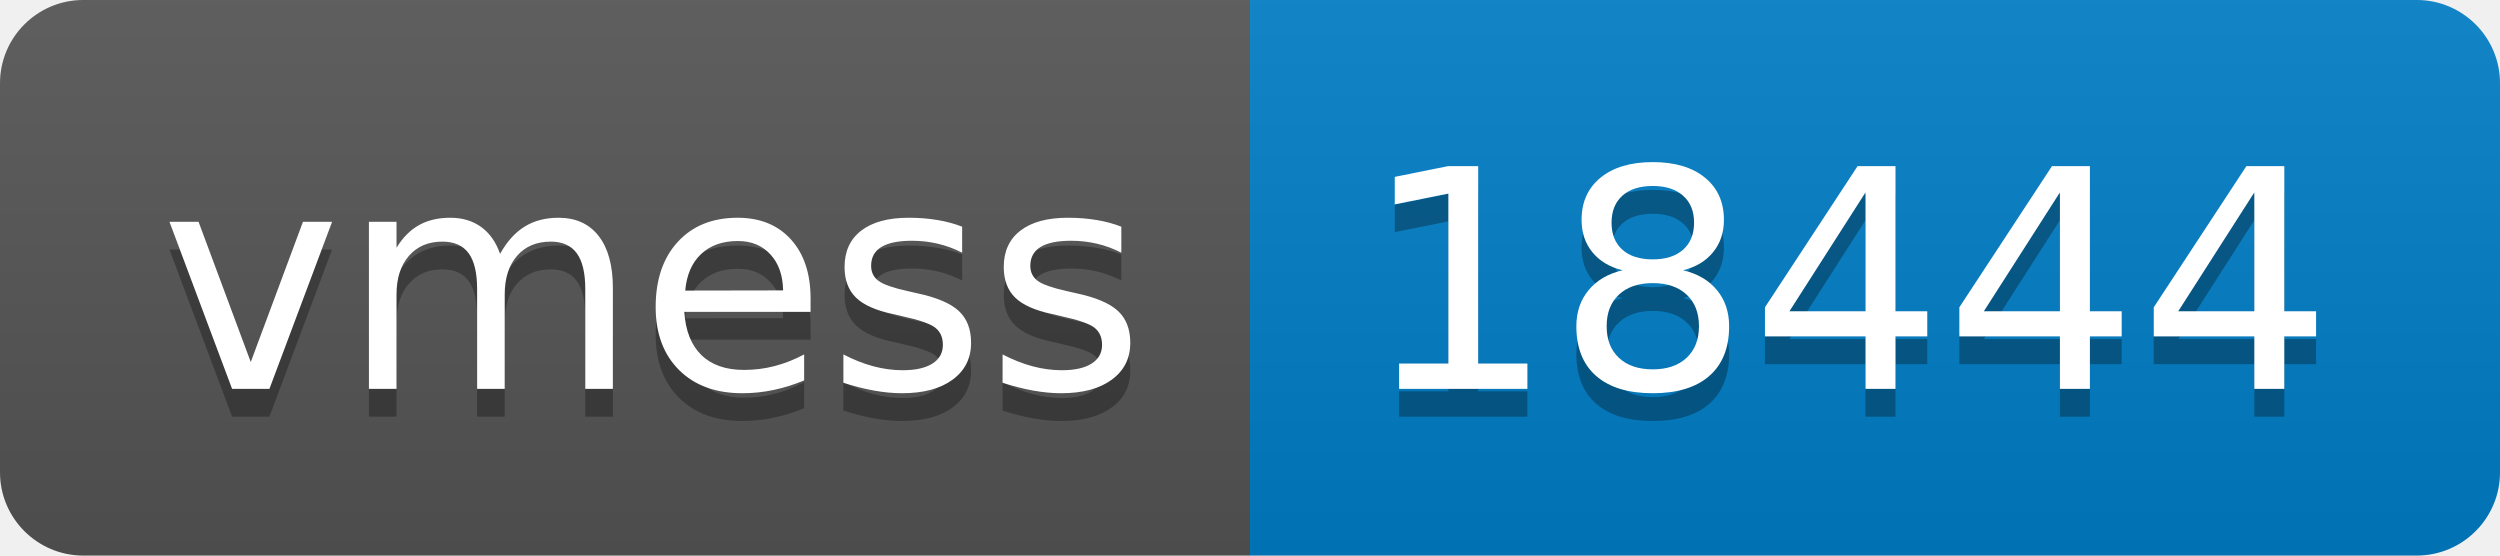
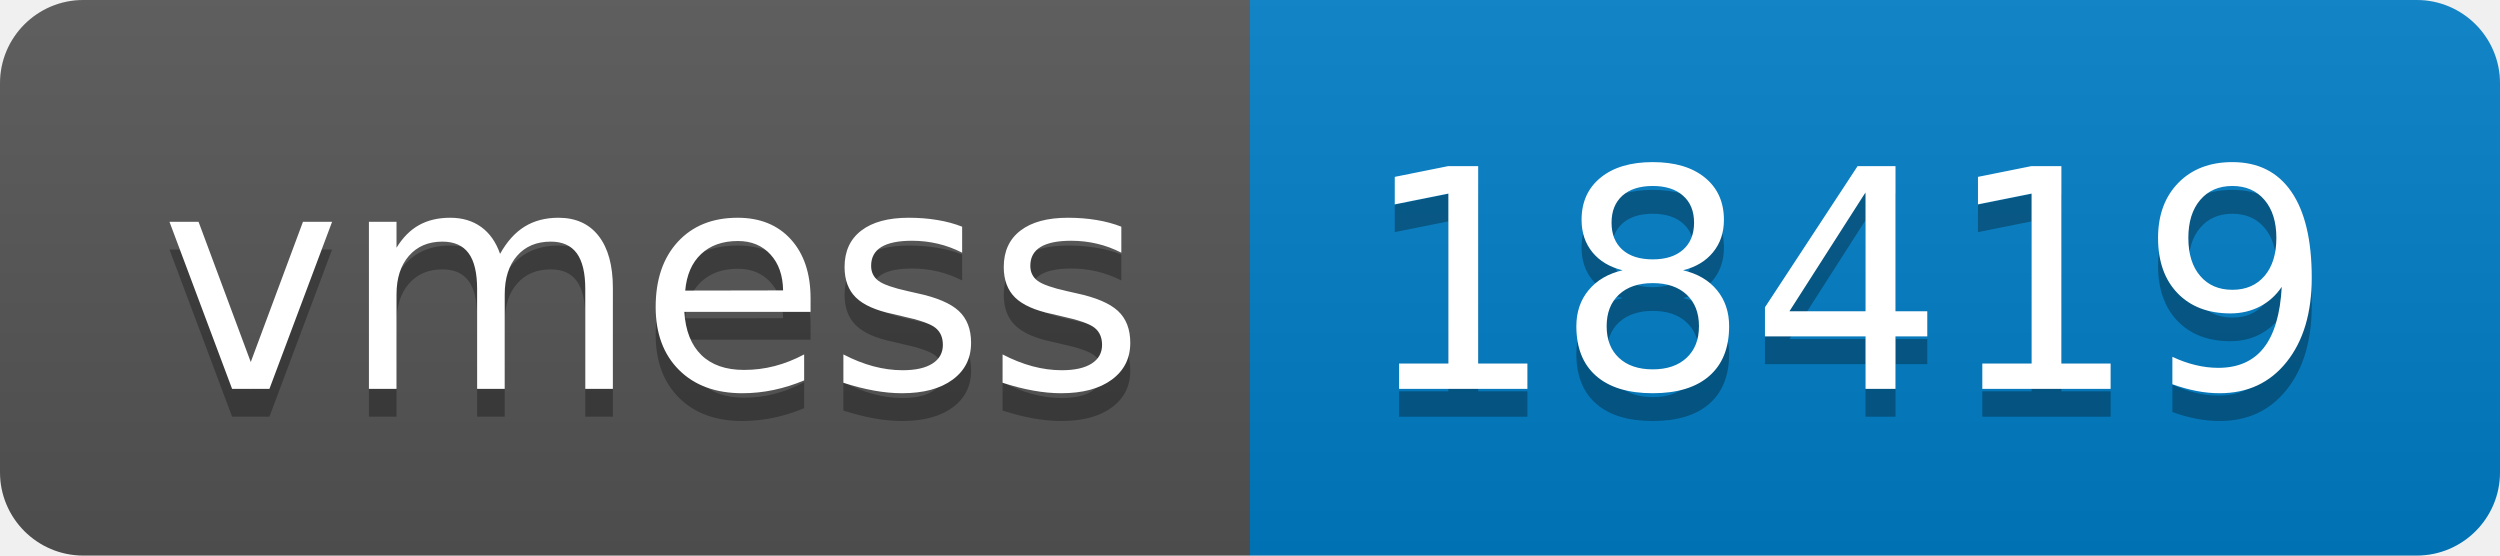
- <svg xmlns="http://www.w3.org/2000/svg" width="90" height="20" role="img" aria-label="vmess: 18444">
+ <svg xmlns="http://www.w3.org/2000/svg" width="90" height="20" role="img" aria-label="vmess: 18419">
  <linearGradient id="s" x2="0" y2="100%">
    <stop offset="0" stop-color="#bbb" stop-opacity=".1" />
    <stop offset="1" stop-opacity=".1" />
  </linearGradient>
  <clipPath id="r">
    <rect width="90" height="20" rx="3" fill="#fff" />
  </clipPath>
  <g clip-path="url(#r)">
    <rect width="45" height="20" fill="#555" />
    <rect x="45" width="45" height="20" fill="#007ec6" />
    <rect width="90" height="20" fill="url(#s)" />
  </g>
  <g fill="#fff" text-anchor="middle" font-family="Verdana,Geneva,DejaVu Sans,sans-serif" text-rendering="geometricPrecision" font-size="110">
    <text aria-hidden="true" x="235" y="150" fill="#010101" fill-opacity=".3" transform="scale(.1)" textLength="350">vmess</text>
    <text x="235" y="140" transform="scale(.1)" fill="#fff" textLength="350">vmess</text>
-     <text aria-hidden="true" x="665" y="150" fill="#010101" fill-opacity=".3" transform="scale(.1)" textLength="350">18444</text>
-     <text x="665" y="140" transform="scale(.1)" fill="#fff" textLength="350">18444</text>
+     <text aria-hidden="true" x="665" y="150" fill="#010101" fill-opacity=".3" transform="scale(.1)" textLength="350">18419</text>
+     <text x="665" y="140" transform="scale(.1)" fill="#fff" textLength="350">18419</text>
  </g>
</svg>
